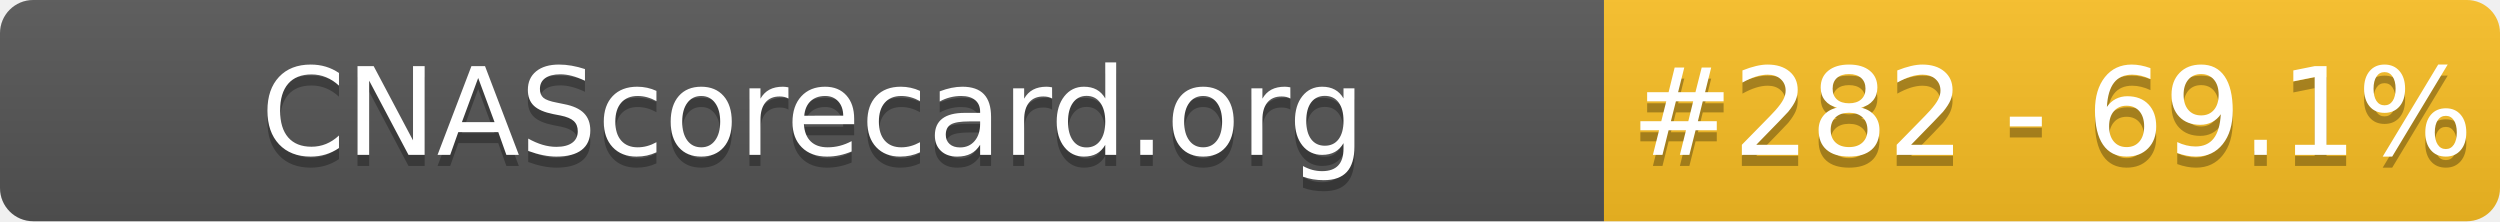
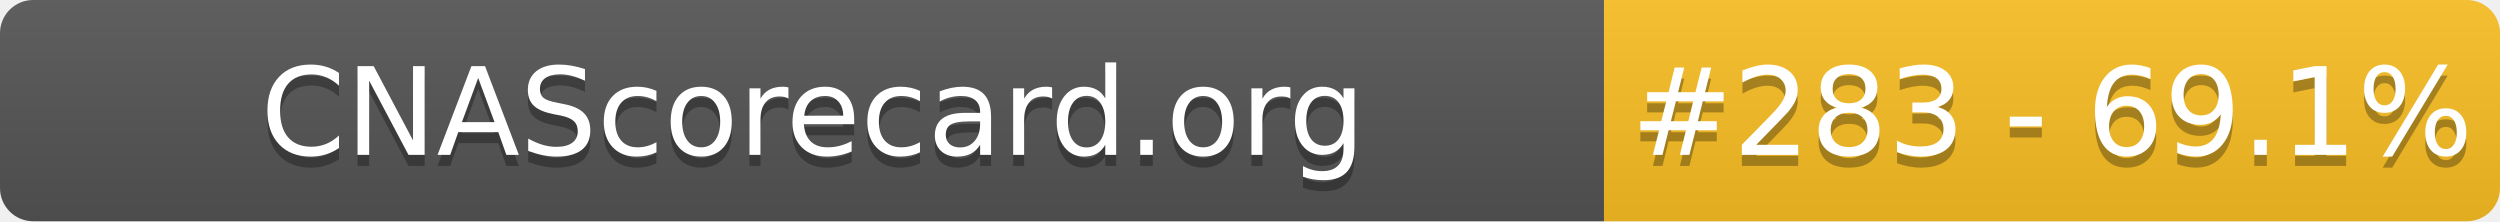
- <svg xmlns="http://www.w3.org/2000/svg" width="226" height="20" role="img" aria-label="CNAScorecard.org: #282 - 69.1%">
+ <svg xmlns="http://www.w3.org/2000/svg" width="226" height="20" role="img" aria-label="CNAScorecard.org: #283 - 69.1%">
  <linearGradient id="s" x2="0" y2="100%">
    <stop offset="0" stop-color="#bbb" stop-opacity=".1" />
    <stop offset="1" stop-opacity=".1" />
  </linearGradient>
  <clipPath id="r">
    <rect width="226" height="20" rx="3" fill="#fff" />
  </clipPath>
  <g clip-path="url(#r)">
    <rect width="145" height="20" fill="#555" />
    <rect x="145" width="81" height="20" fill="#FBBF24" />
    <rect width="226" height="20" fill="url(#s)" />
  </g>
  <g fill="#fff" text-anchor="middle" font-family="Verdana,Geneva,DejaVu Sans,sans-serif" text-rendering="geometricPrecision" font-size="110">
    <text aria-hidden="true" x="735" y="150" fill="#010101" fill-opacity=".3" transform="scale(.1)" textLength="1350">CNAScorecard.org</text>
    <text x="735" y="140" transform="scale(.1)" fill="#fff" textLength="1350">CNAScorecard.org</text>
-     <text aria-hidden="true" x="1855" y="150" fill="#010101" fill-opacity=".3" transform="scale(.1)" textLength="660">#282 - 69.1%</text>
-     <text x="1855" y="140" transform="scale(.1)" fill="#fff" textLength="660">#282 - 69.1%</text>
+     <text aria-hidden="true" x="1855" y="150" fill="#010101" fill-opacity=".3" transform="scale(.1)" textLength="660">#283 - 69.1%</text>
+     <text x="1855" y="140" transform="scale(.1)" fill="#fff" textLength="660">#283 - 69.1%</text>
  </g>
</svg>
